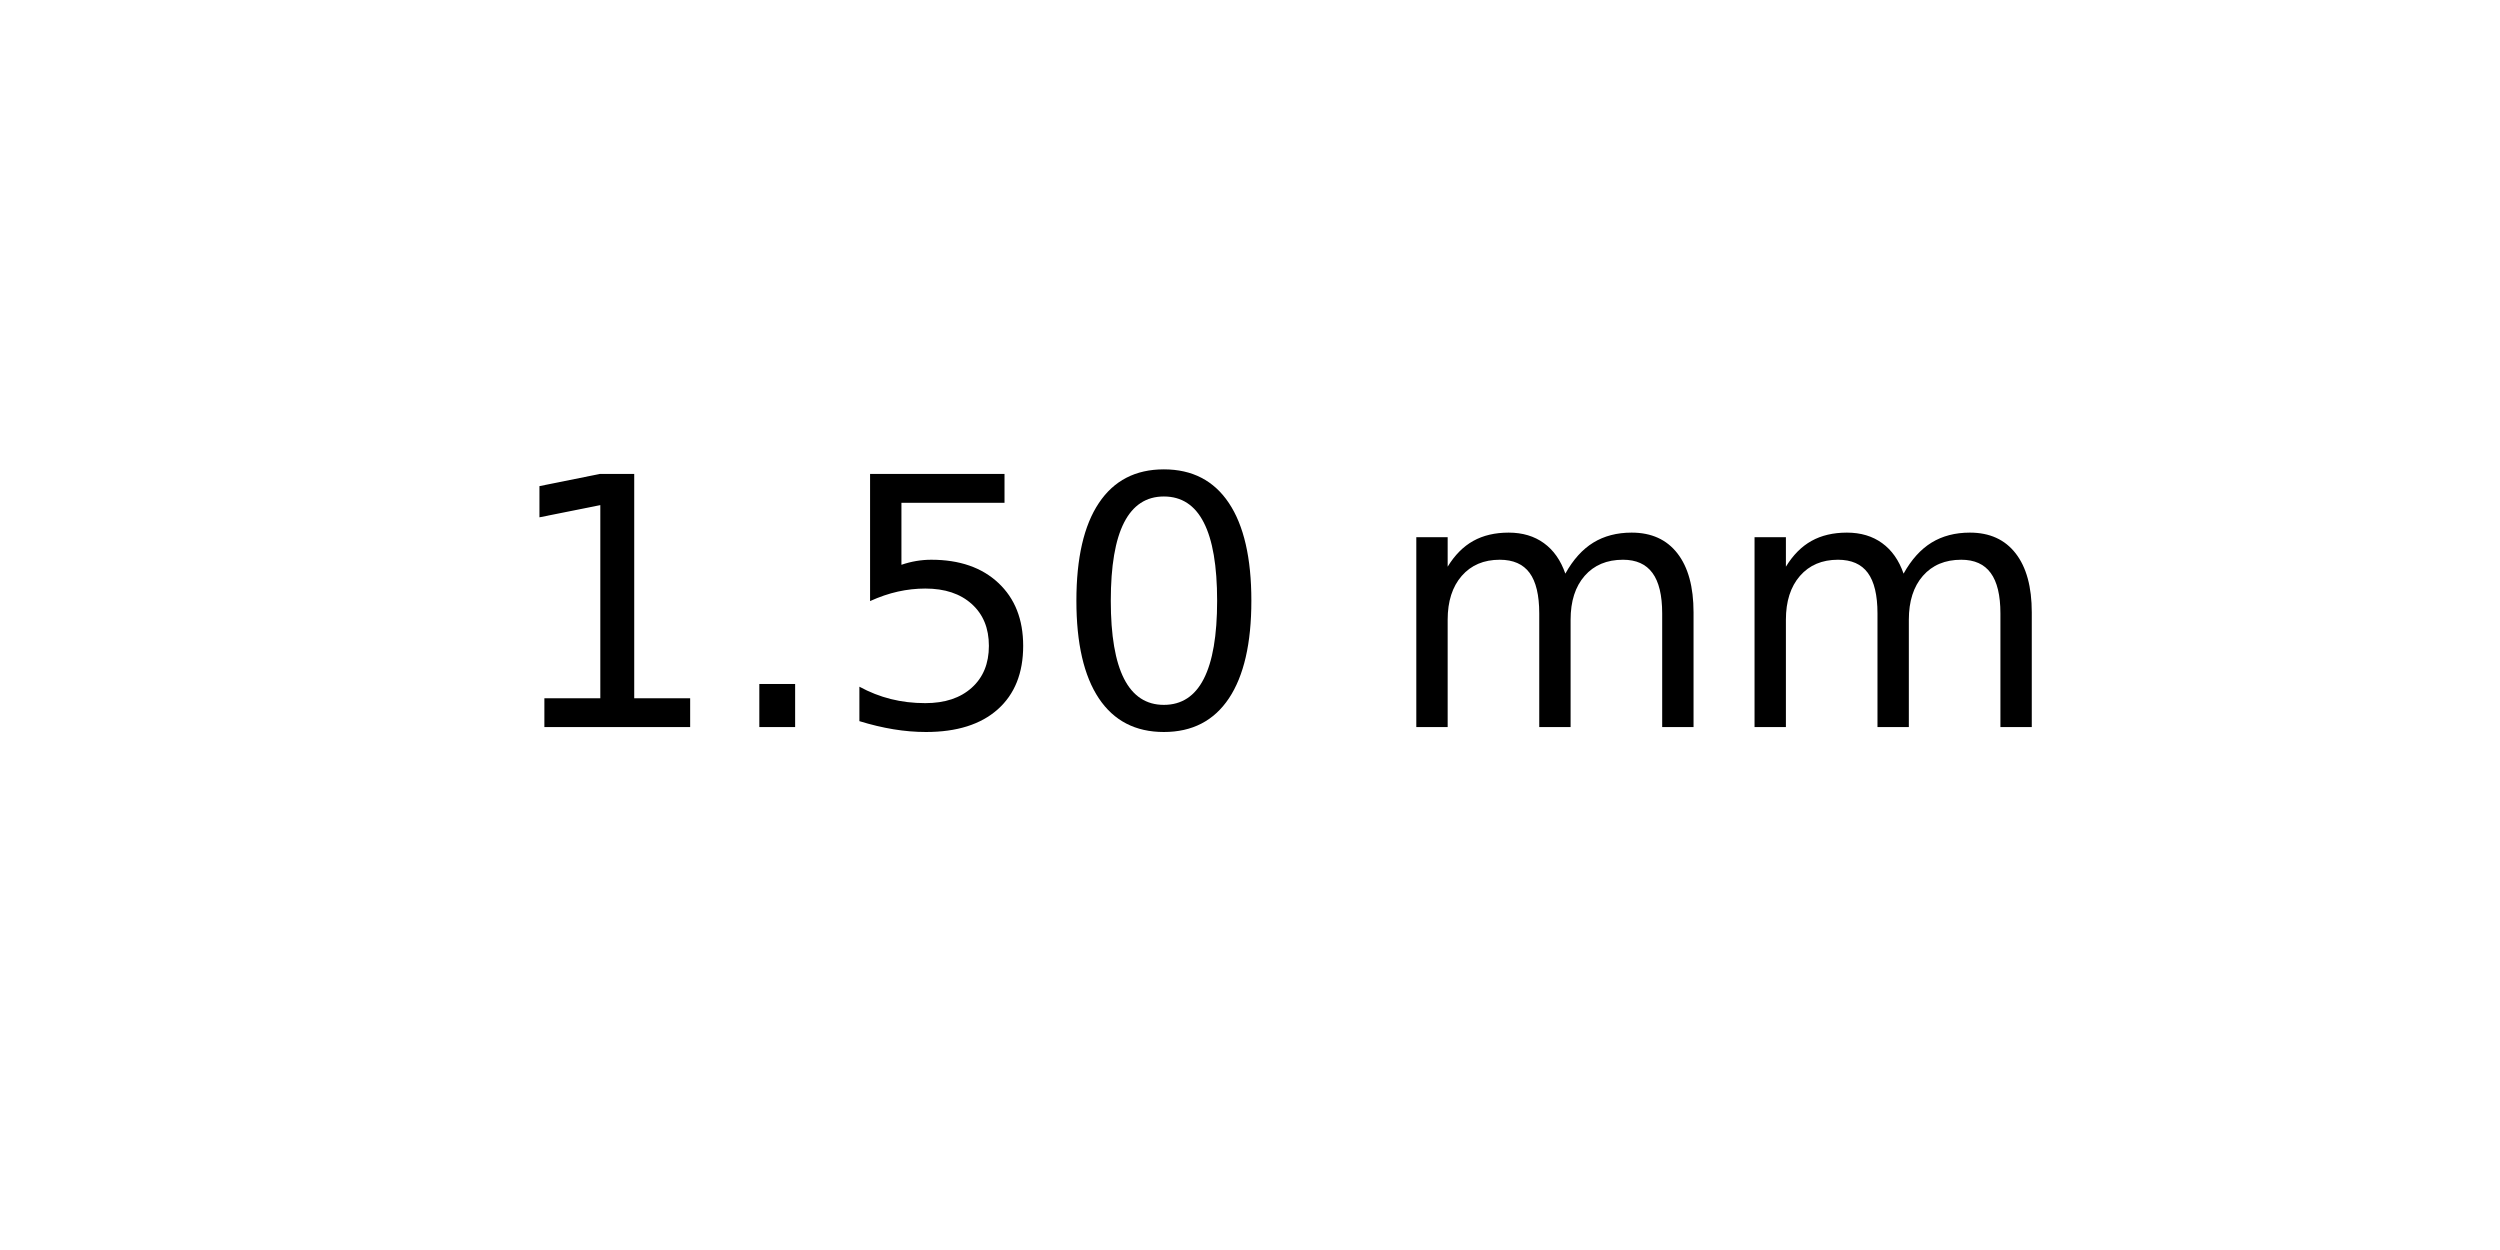
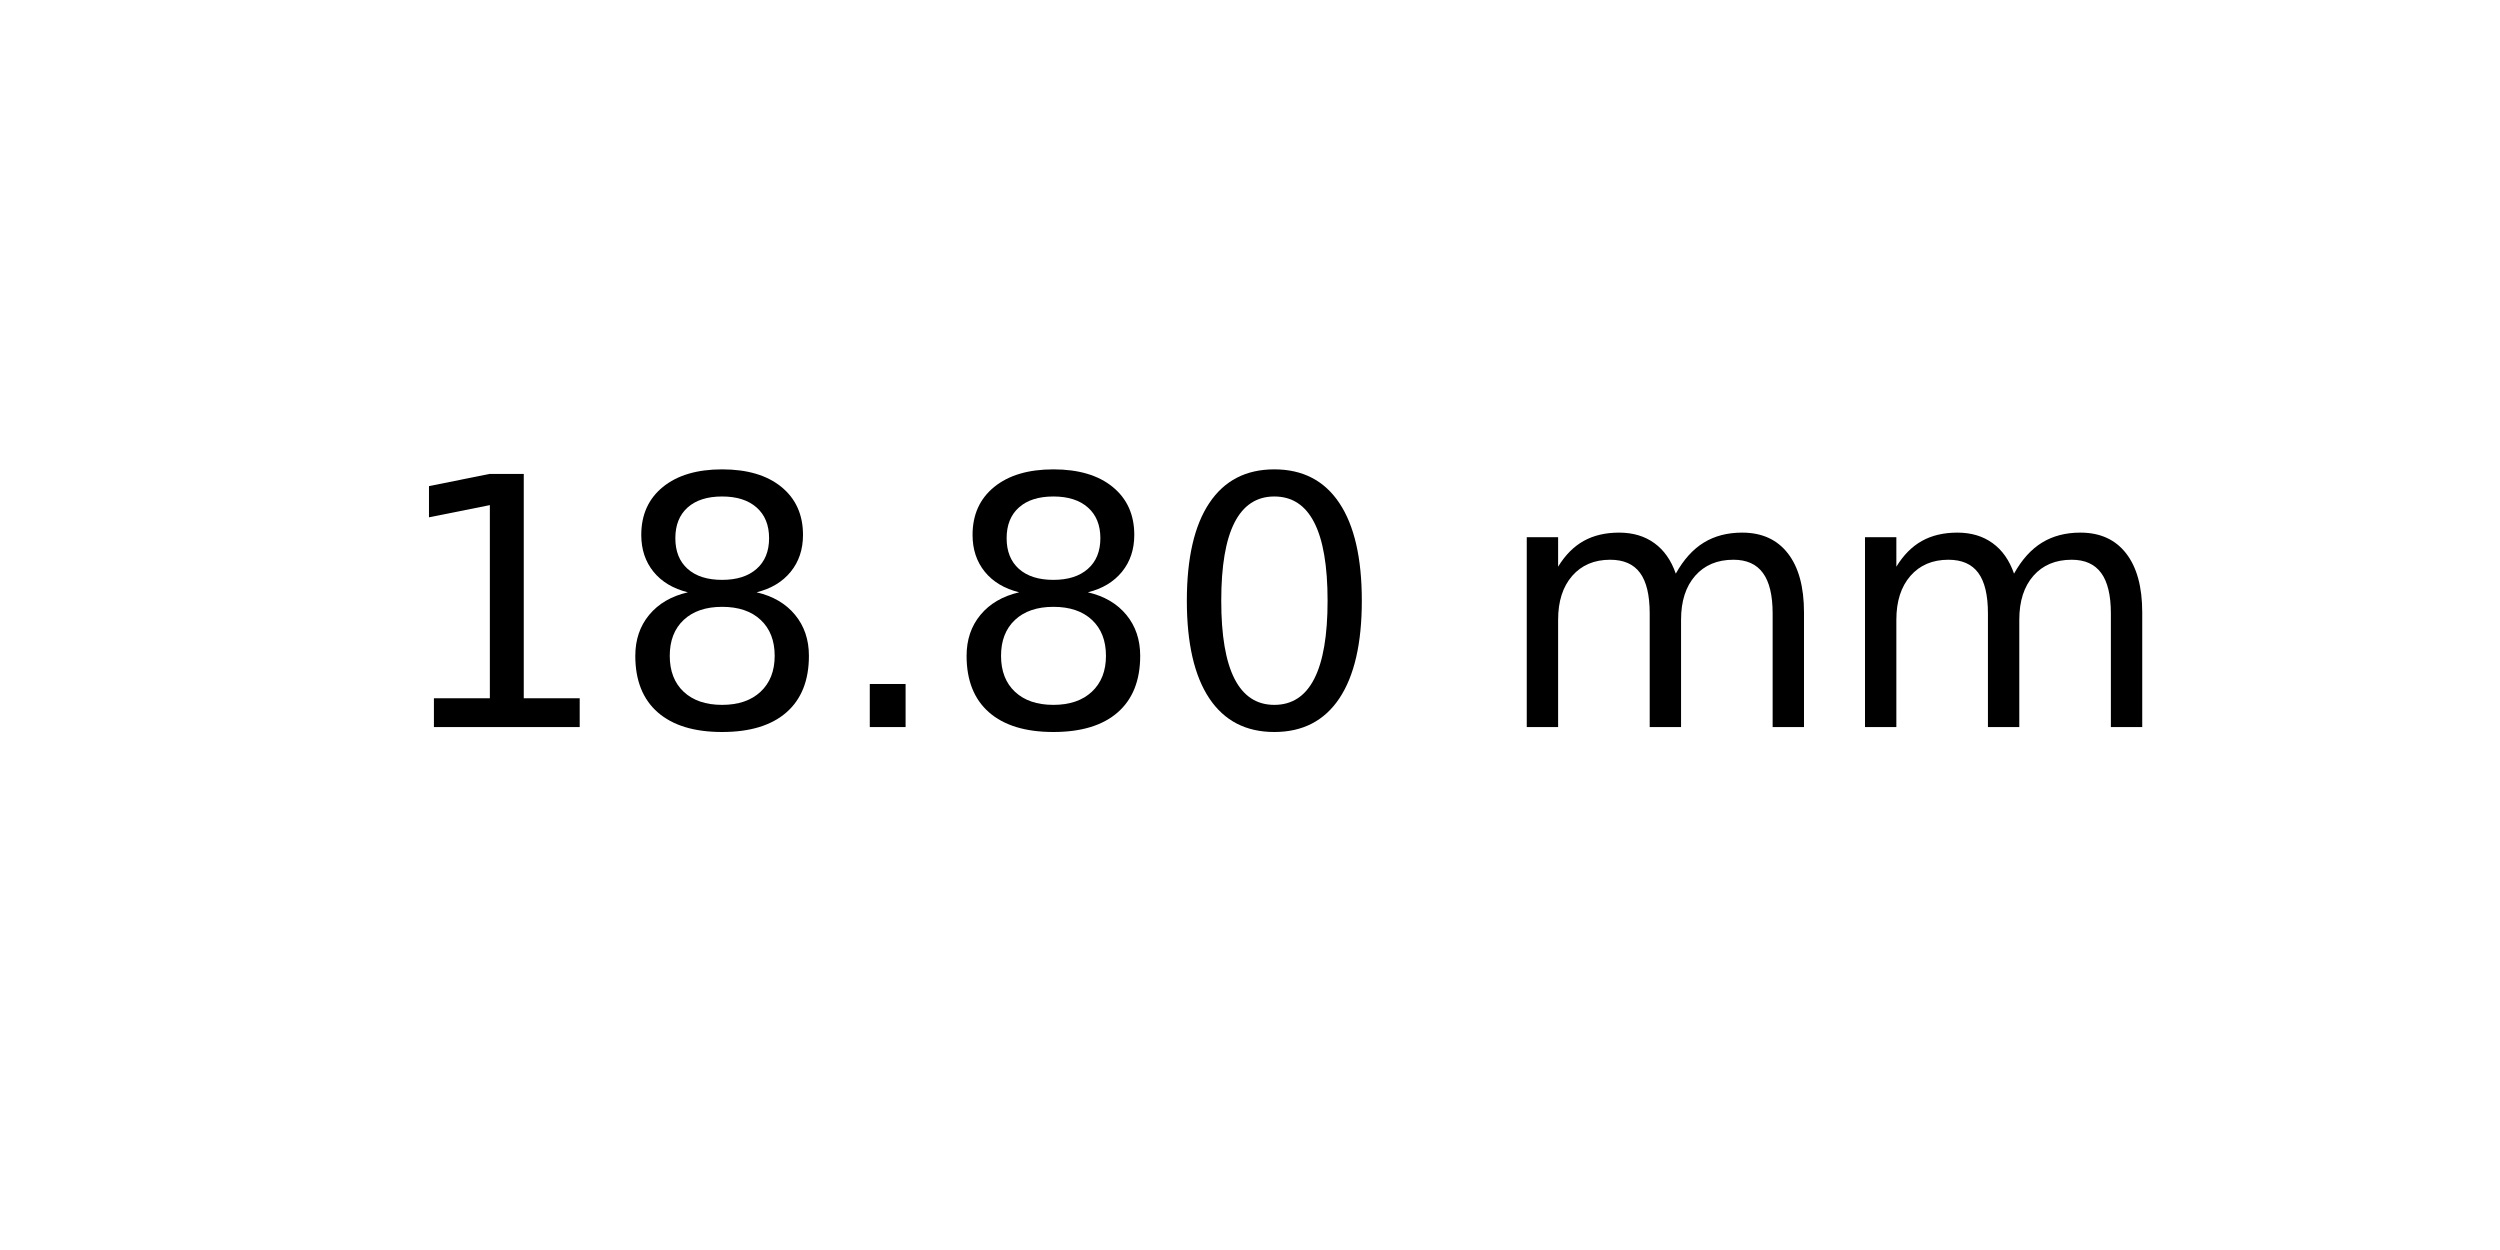
<svg xmlns="http://www.w3.org/2000/svg" xmlns:xlink="http://www.w3.org/1999/xlink" width="72pt" height="36pt" viewBox="0 0 72 36" version="1.1">
  <defs>
    <style type="text/css">*{stroke-linejoin: round; stroke-linecap: butt}</style>
  </defs>
  <g id="figure_1">
    <g id="axes_1">
      <g id="text_1">
-         <g transform="translate(14.4375 20.93937) scale(0.1 -0.1)">
+         <g transform="translate(11.25625 20.93937) scale(0.1 -0.1)">
          <defs>
            <path id="DejaVuSans-31" d="M 794 531  L 1825 531  L 1825 4091  L 703 3866  L 703 4441  L 1819 4666  L 2450 4666  L 2450 531  L 3481 531  L 3481 0  L 794 0  L 794 531  z " transform="scale(0.015625)" />
+             <path id="DejaVuSans-38" d="M 2034 2216  Q 1584 2216 1326 1975  Q 1069 1734 1069 1313  Q 1069 891 1326 650  Q 1584 409 2034 409  Q 2484 409 2743 651  Q 3003 894 3003 1313  Q 3003 1734 2745 1975  Q 2488 2216 2034 2216  z M 1403 2484  Q 997 2584 770 2862  Q 544 3141 544 3541  Q 544 4100 942 4425  Q 1341 4750 2034 4750  Q 2731 4750 3128 4425  Q 3525 4100 3525 3541  Q 3525 3141 3298 2862  Q 3072 2584 2669 2484  Q 3125 2378 3379 2068  Q 3634 1759 3634 1313  Q 3634 634 3220 271  Q 2806 -91 2034 -91  Q 1263 -91 848 271  Q 434 634 434 1313  Q 434 1759 690 2068  Q 947 2378 1403 2484  z M 1172 3481  Q 1172 3119 1398 2916  Q 1625 2713 2034 2713  Q 2441 2713 2670 2916  Q 2900 3119 2900 3481  Q 2900 3844 2670 4047  Q 2441 4250 2034 4250  Q 1625 4250 1398 4047  Q 1172 3844 1172 3481  z " transform="scale(0.015625)" />
            <path id="DejaVuSans-2e" d="M 684 794  L 1344 794  L 1344 0  L 684 0  L 684 794  z " transform="scale(0.015625)" />
-             <path id="DejaVuSans-35" d="M 691 4666  L 3169 4666  L 3169 4134  L 1269 4134  L 1269 2991  Q 1406 3038 1543 3061  Q 1681 3084 1819 3084  Q 2600 3084 3056 2656  Q 3513 2228 3513 1497  Q 3513 744 3044 326  Q 2575 -91 1722 -91  Q 1428 -91 1123 -41  Q 819 9 494 109  L 494 744  Q 775 591 1075 516  Q 1375 441 1709 441  Q 2250 441 2565 725  Q 2881 1009 2881 1497  Q 2881 1984 2565 2268  Q 2250 2553 1709 2553  Q 1456 2553 1204 2497  Q 953 2441 691 2322  L 691 4666  z " transform="scale(0.015625)" />
            <path id="DejaVuSans-30" d="M 2034 4250  Q 1547 4250 1301 3770  Q 1056 3291 1056 2328  Q 1056 1369 1301 889  Q 1547 409 2034 409  Q 2525 409 2770 889  Q 3016 1369 3016 2328  Q 3016 3291 2770 3770  Q 2525 4250 2034 4250  z M 2034 4750  Q 2819 4750 3233 4129  Q 3647 3509 3647 2328  Q 3647 1150 3233 529  Q 2819 -91 2034 -91  Q 1250 -91 836 529  Q 422 1150 422 2328  Q 422 3509 836 4129  Q 1250 4750 2034 4750  z " transform="scale(0.015625)" />
            <path id="DejaVuSans-20" transform="scale(0.015625)" />
            <path id="DejaVuSans-6d" d="M 3328 2828  Q 3544 3216 3844 3400  Q 4144 3584 4550 3584  Q 5097 3584 5394 3201  Q 5691 2819 5691 2113  L 5691 0  L 5113 0  L 5113 2094  Q 5113 2597 4934 2840  Q 4756 3084 4391 3084  Q 3944 3084 3684 2787  Q 3425 2491 3425 1978  L 3425 0  L 2847 0  L 2847 2094  Q 2847 2600 2669 2842  Q 2491 3084 2119 3084  Q 1678 3084 1418 2786  Q 1159 2488 1159 1978  L 1159 0  L 581 0  L 581 3500  L 1159 3500  L 1159 2956  Q 1356 3278 1631 3431  Q 1906 3584 2284 3584  Q 2666 3584 2933 3390  Q 3200 3197 3328 2828  z " transform="scale(0.015625)" />
          </defs>
          <use xlink:href="#DejaVuSans-31" />
-           <use xlink:href="#DejaVuSans-2e" x="63.623" />
-           <use xlink:href="#DejaVuSans-35" x="95.41" />
-           <use xlink:href="#DejaVuSans-30" x="159.033" />
-           <use xlink:href="#DejaVuSans-20" x="222.656" />
-           <use xlink:href="#DejaVuSans-6d" x="254.443" />
-           <use xlink:href="#DejaVuSans-6d" x="351.855" />
+           <use xlink:href="#DejaVuSans-38" x="63.623" />
+           <use xlink:href="#DejaVuSans-2e" x="127.246" />
+           <use xlink:href="#DejaVuSans-38" x="159.033" />
+           <use xlink:href="#DejaVuSans-30" x="222.656" />
+           <use xlink:href="#DejaVuSans-20" x="286.279" />
+           <use xlink:href="#DejaVuSans-6d" x="318.066" />
+           <use xlink:href="#DejaVuSans-6d" x="415.479" />
        </g>
      </g>
    </g>
  </g>
</svg>
